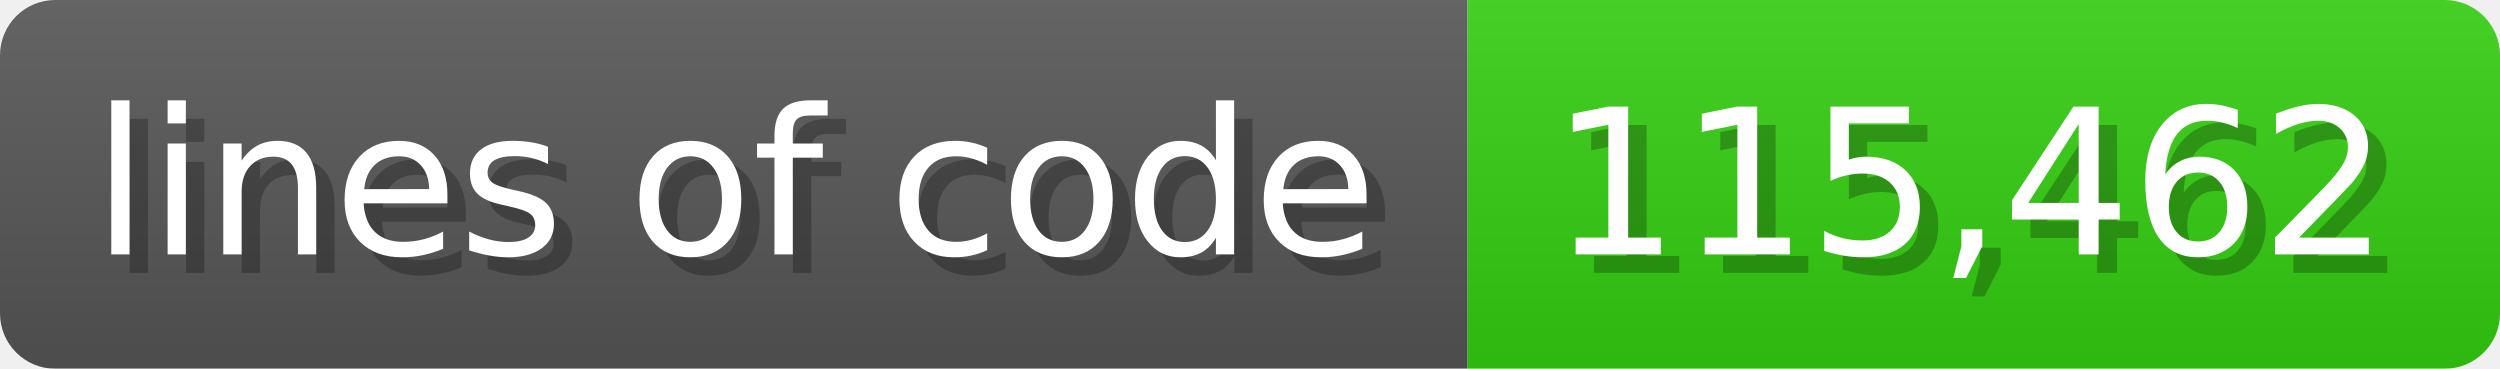
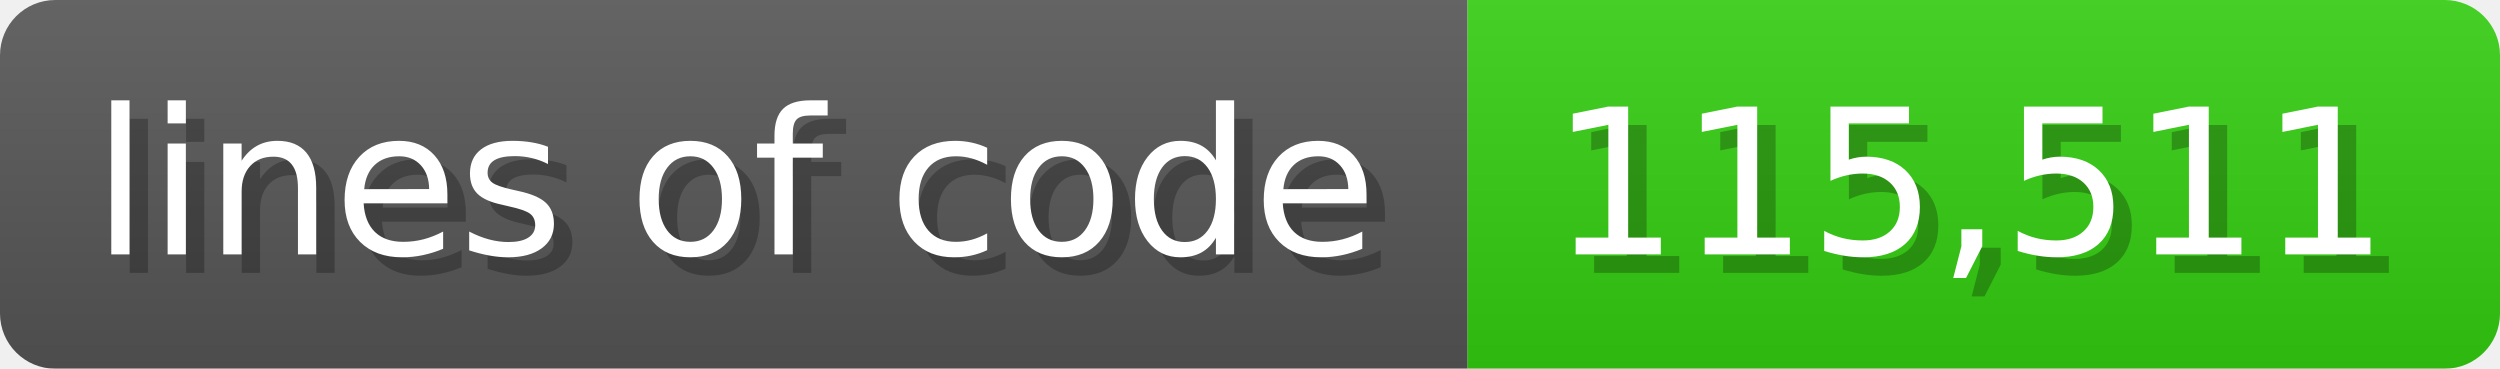
<svg xmlns="http://www.w3.org/2000/svg" width="135.6" height="20" viewBox="0 0 1356 200">
  <linearGradient id="a" x2="0" y2="100%">
    <stop offset="0" stop-opacity=".1" stop-color="#EEE" />
    <stop offset="1" stop-opacity=".1" />
  </linearGradient>
  <mask id="m">
    <rect width="1356" height="200" rx="30" fill="#FFF" />
  </mask>
  <g mask="url(#m)">
    <rect width="796" height="200" fill="#555" />
    <rect width="560" height="200" fill="#3C1" x="796" />
    <rect width="1356" height="200" fill="url(#a)" />
  </g>
  <g fill="#fff" text-anchor="start" font-family="Verdana,DejaVu Sans,sans-serif" font-size="110">
    <text x="60" y="148" textLength="696" fill="#000" opacity="0.25">lines of code</text>
    <text x="50" y="138" textLength="696">lines of code</text>
-     <text x="851" y="148" textLength="460" fill="#000" opacity="0.25">115,462</text>
-     <text x="841" y="138" textLength="460">115,462</text>
+     <text x="851" y="148" textLength="460" fill="#000" opacity="0.25">115,511</text>
+     <text x="841" y="138" textLength="460">115,511</text>
  </g>
</svg>
